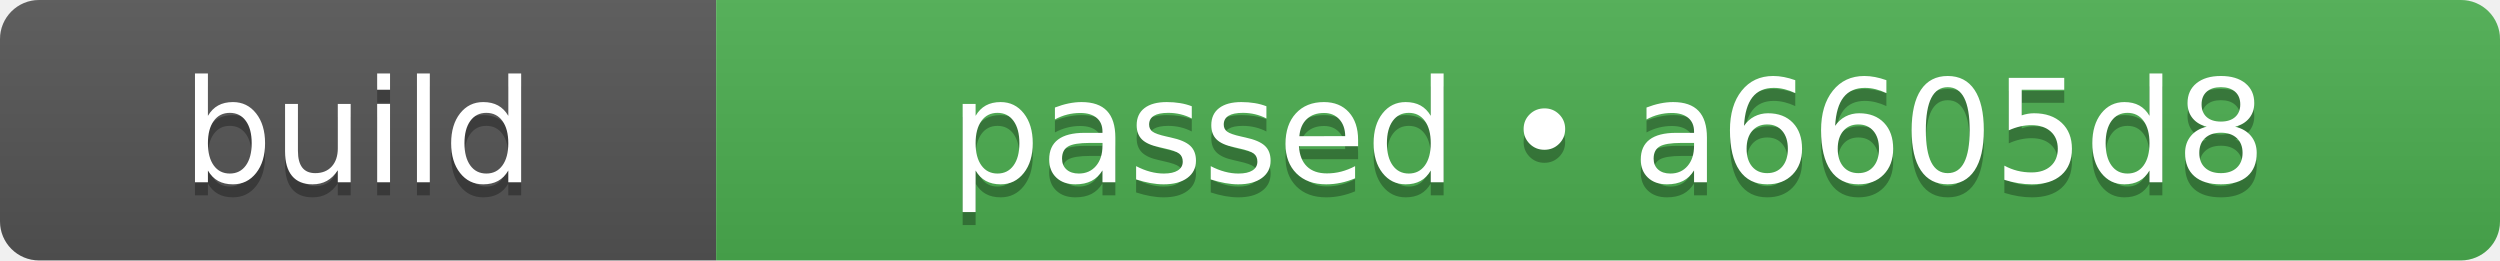
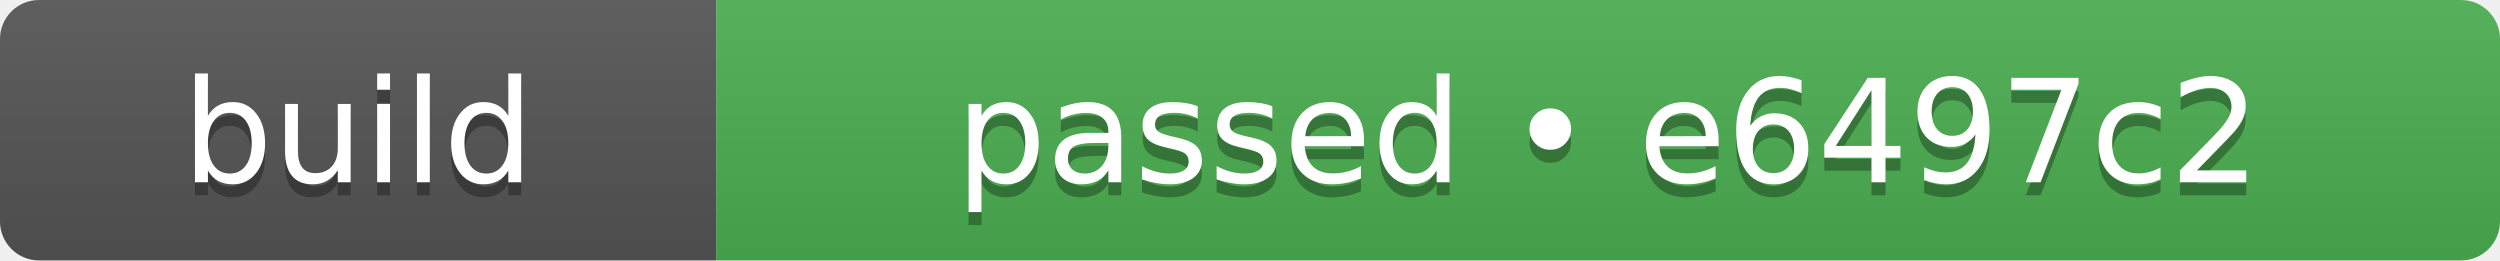
- <svg xmlns="http://www.w3.org/2000/svg" width="192" height="20" role="img" aria-label="build: passed • a6605d8">
+ <svg xmlns="http://www.w3.org/2000/svg" width="192" height="20" role="img" aria-label="build: passed • e6497c2">
  <linearGradient id="s" x2="0" y2="100%">
    <stop offset="0" stop-color="#bbb" stop-opacity=".1" />
    <stop offset="1" stop-opacity=".1" />
  </linearGradient>
  <clipPath id="r">
    <rect width="192" height="20" rx="3" fill="#fff" />
  </clipPath>
  <g clip-path="url(#r)">
    <rect width="55" height="20" fill="#555555" />
    <rect x="55" width="137" height="20" fill="#4caf50" />
    <rect width="192" height="20" fill="url(#s)" />
  </g>
  <g fill="#fff" text-anchor="middle" font-family="Verdana,Geneva,DejaVu Sans,sans-serif" text-rendering="geometricPrecision" font-size="110">
    <text aria-hidden="true" x="275" y="150" fill="#010101" fill-opacity=".3" transform="scale(.1)" textLength="310">build</text>
    <text x="275" y="140" transform="scale(.1)" fill="#fff" textLength="310">build</text>
-     <text aria-hidden="true" x="1235" y="150" fill="#010101" fill-opacity=".3" transform="scale(.1)" textLength="1130">passed • a6605d8</text>
-     <text x="1235" y="140" transform="scale(.1)" fill="#fff" textLength="1130">passed • a6605d8</text>
+     <text aria-hidden="true" x="1235" y="150" fill="#010101" fill-opacity=".3" transform="scale(.1)" textLength="1130">passed • e6497c2</text>
+     <text x="1235" y="140" transform="scale(.1)" fill="#fff" textLength="1130">passed • e6497c2</text>
  </g>
</svg>
